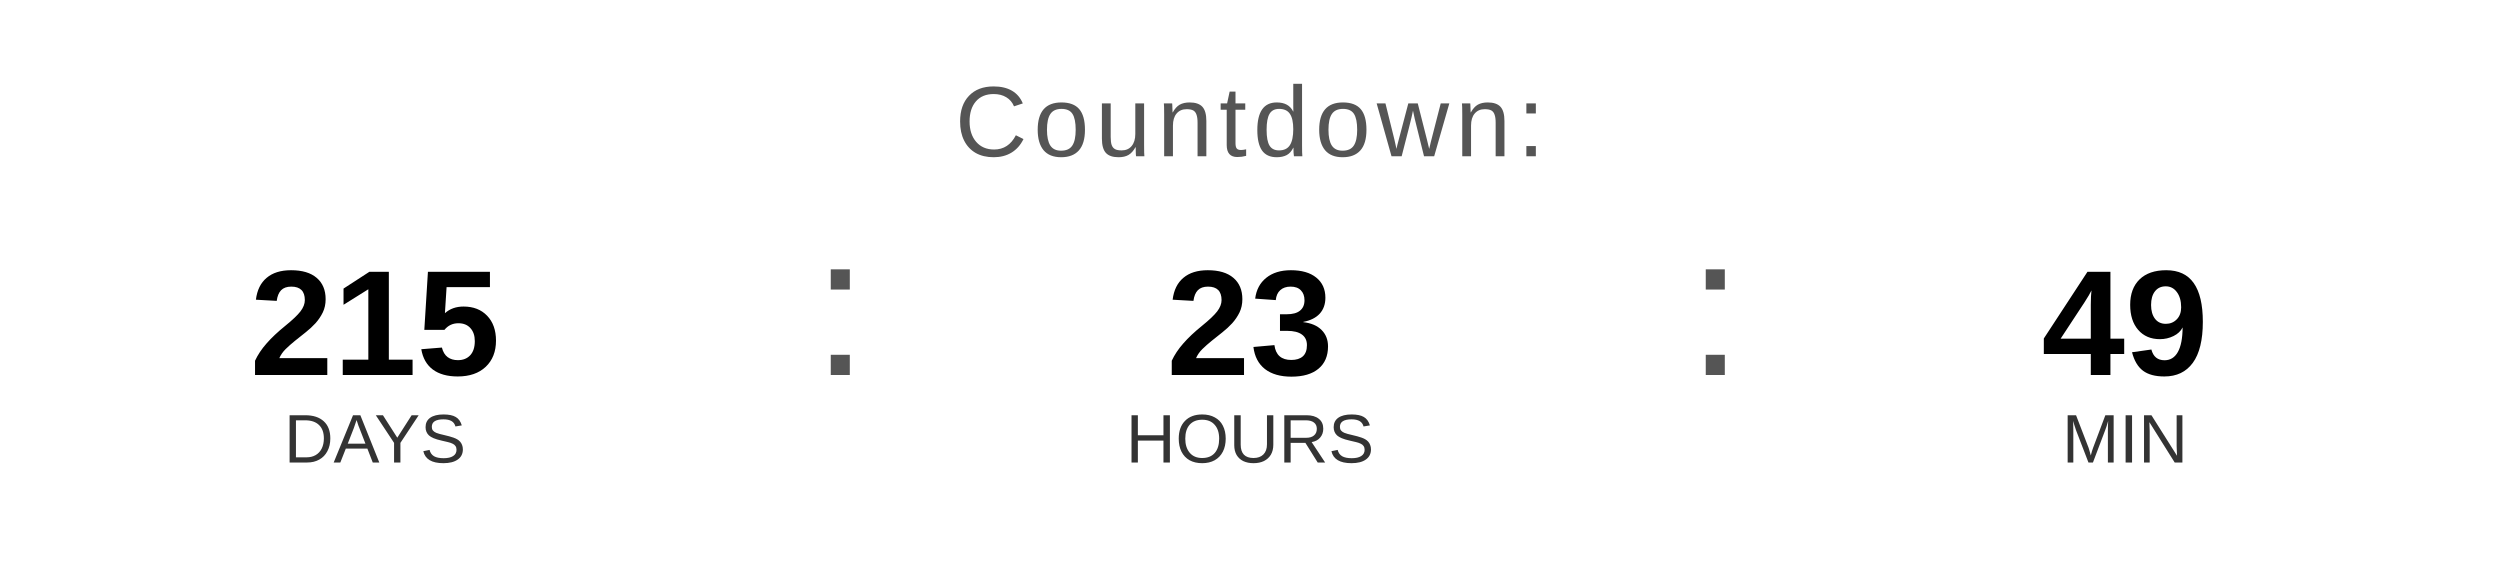
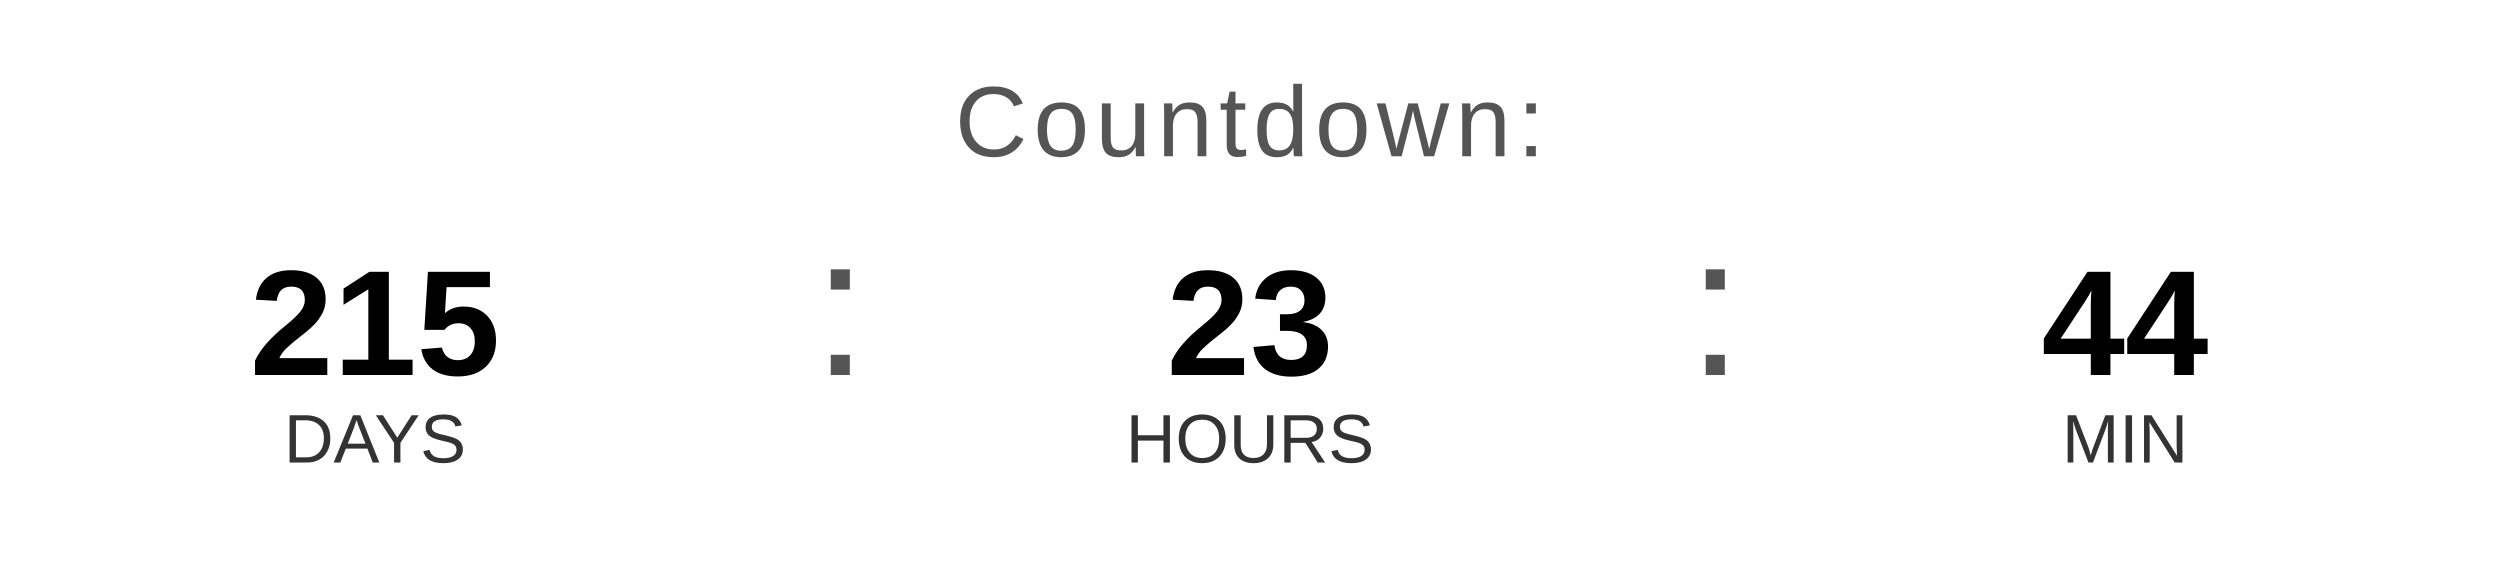
<svg xmlns="http://www.w3.org/2000/svg" width="400" height="90" viewBox="0 0 400 90">
  <text x="200" y="25" font-family="Arial, Helvetica, sans-serif" font-size="16" fill="#555555" text-anchor="middle" letter-spacing="1">
    Countdown:
  </text>
  <text x="60" y="60" font-family="Arial, Helvetica, sans-serif" font-size="24" font-weight="bold" fill="#000000" text-anchor="middle">215</text>
  <text x="60" y="74" font-family="Arial, Helvetica, sans-serif" font-size="11" fill="#333333" text-anchor="middle">DAYS</text>
  <text x="130" y="60" font-family="Arial, sans-serif" font-size="32" fill="#555555">:</text>
  <text x="200" y="60" font-family="Arial, Helvetica, sans-serif" font-size="24" font-weight="bold" fill="#000000" text-anchor="middle">23</text>
  <text x="200" y="74" font-family="Arial, Helvetica, sans-serif" font-size="11" fill="#333333" text-anchor="middle">HOURS</text>
  <text x="270" y="60" font-family="Arial, sans-serif" font-size="32" fill="#555555">:</text>
-   <text x="340" y="60" font-family="Arial, Helvetica, sans-serif" font-size="24" font-weight="bold" fill="#000000" text-anchor="middle">49</text>
+   <text x="340" y="60" font-family="Arial, Helvetica, sans-serif" font-size="24" font-weight="bold" fill="#000000" text-anchor="middle">44</text>
  <text x="340" y="74" font-family="Arial, Helvetica, sans-serif" font-size="11" fill="#333333" text-anchor="middle">MIN</text>
</svg>
